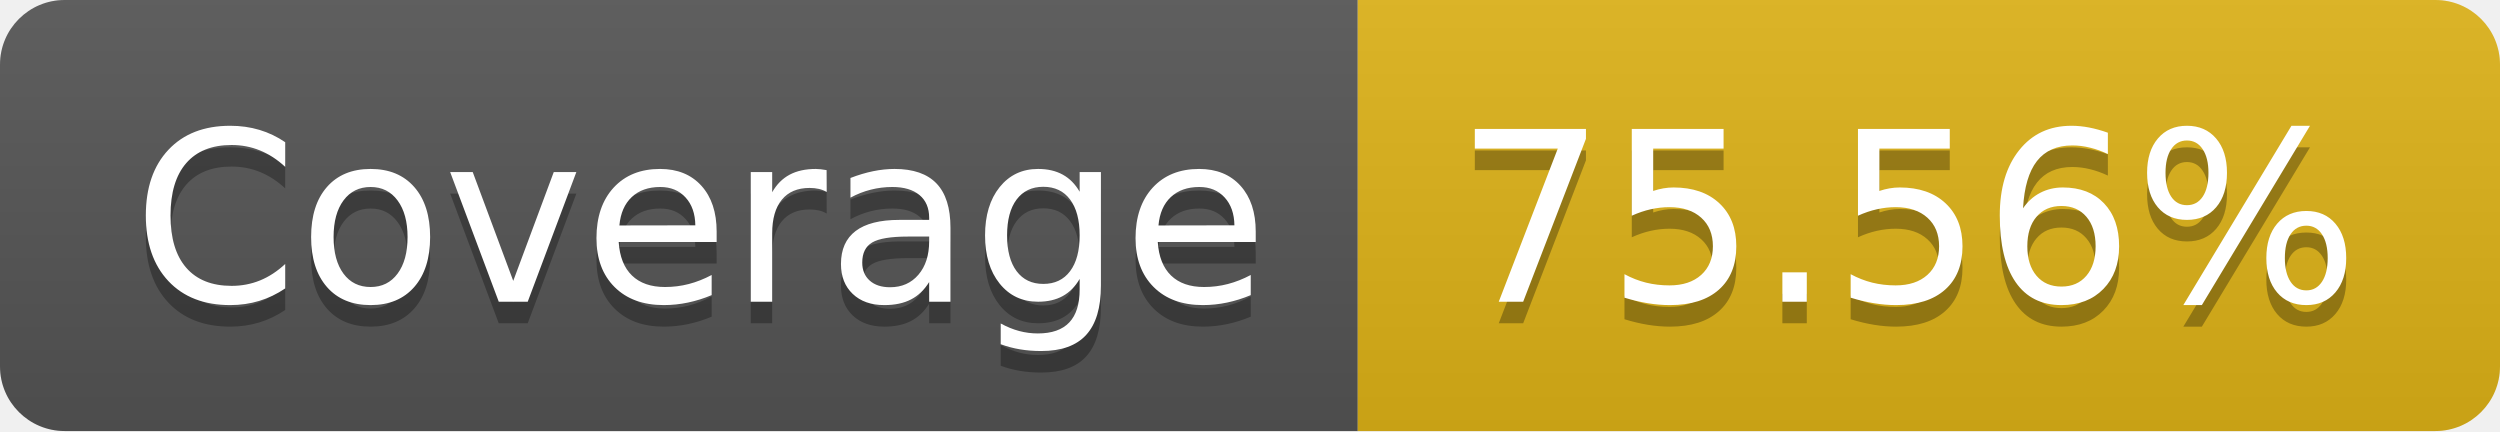
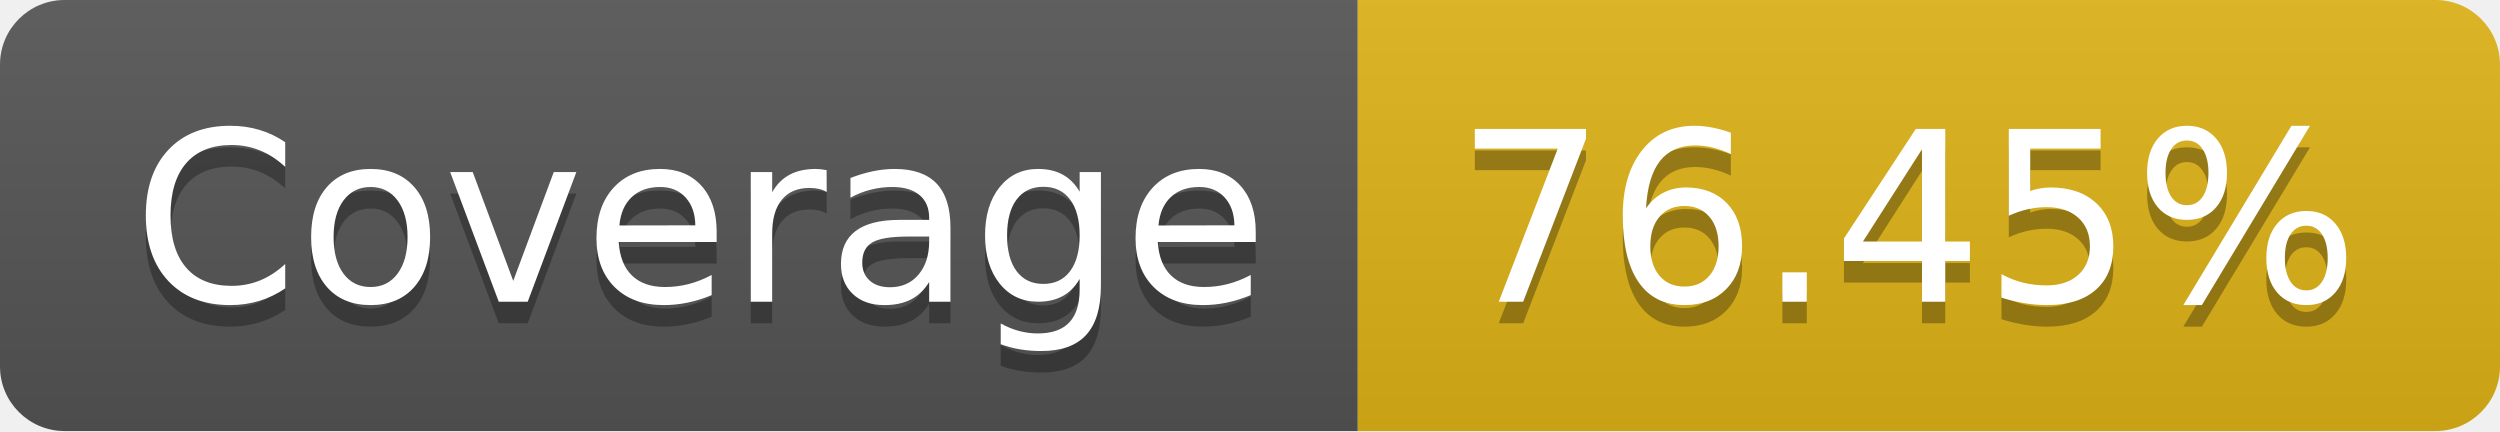
- <svg xmlns="http://www.w3.org/2000/svg" width="116" height="20" role="img" aria-label="Coverage: 75.56%">
+ <svg xmlns="http://www.w3.org/2000/svg" width="116" height="20" role="img" aria-label="Coverage: 76.45%">
  <linearGradient id="s" x2="0" y2="100%">
    <stop offset="0" stop-color="#bbb" stop-opacity=".1" />
    <stop offset="1" stop-opacity=".1" />
  </linearGradient>
  <clipPath id="r">
    <rect width="116" height="20" rx="3" fill="#fff" />
  </clipPath>
  <g clip-path="url(#r)">
    <rect width="63" height="20" fill="#555" />
    <rect x="63" width="53" height="20" fill="#dfb317" />
    <rect width="116" height="20" fill="url(#s)" />
  </g>
  <g fill="#fff" text-anchor="middle" font-family="Verdana,Geneva,DejaVu Sans,sans-serif" text-rendering="geometricPrecision" font-size="110">
    <text aria-hidden="true" x="325" y="150" fill="#010101" fill-opacity=".3" transform="scale(.1)" textLength="530">Coverage</text>
    <text x="325" y="140" transform="scale(.1)" fill="#fff" textLength="530">Coverage</text>
-     <text aria-hidden="true" x="885" y="150" fill="#010101" fill-opacity=".3" transform="scale(.1)" textLength="430">75.56%</text>
-     <text x="885" y="140" transform="scale(.1)" fill="#fff" textLength="430">75.56%</text>
+     <text aria-hidden="true" x="885" y="150" fill="#010101" fill-opacity=".3" transform="scale(.1)" textLength="430">76.45%</text>
+     <text x="885" y="140" transform="scale(.1)" fill="#fff" textLength="430">76.45%</text>
  </g>
</svg>
